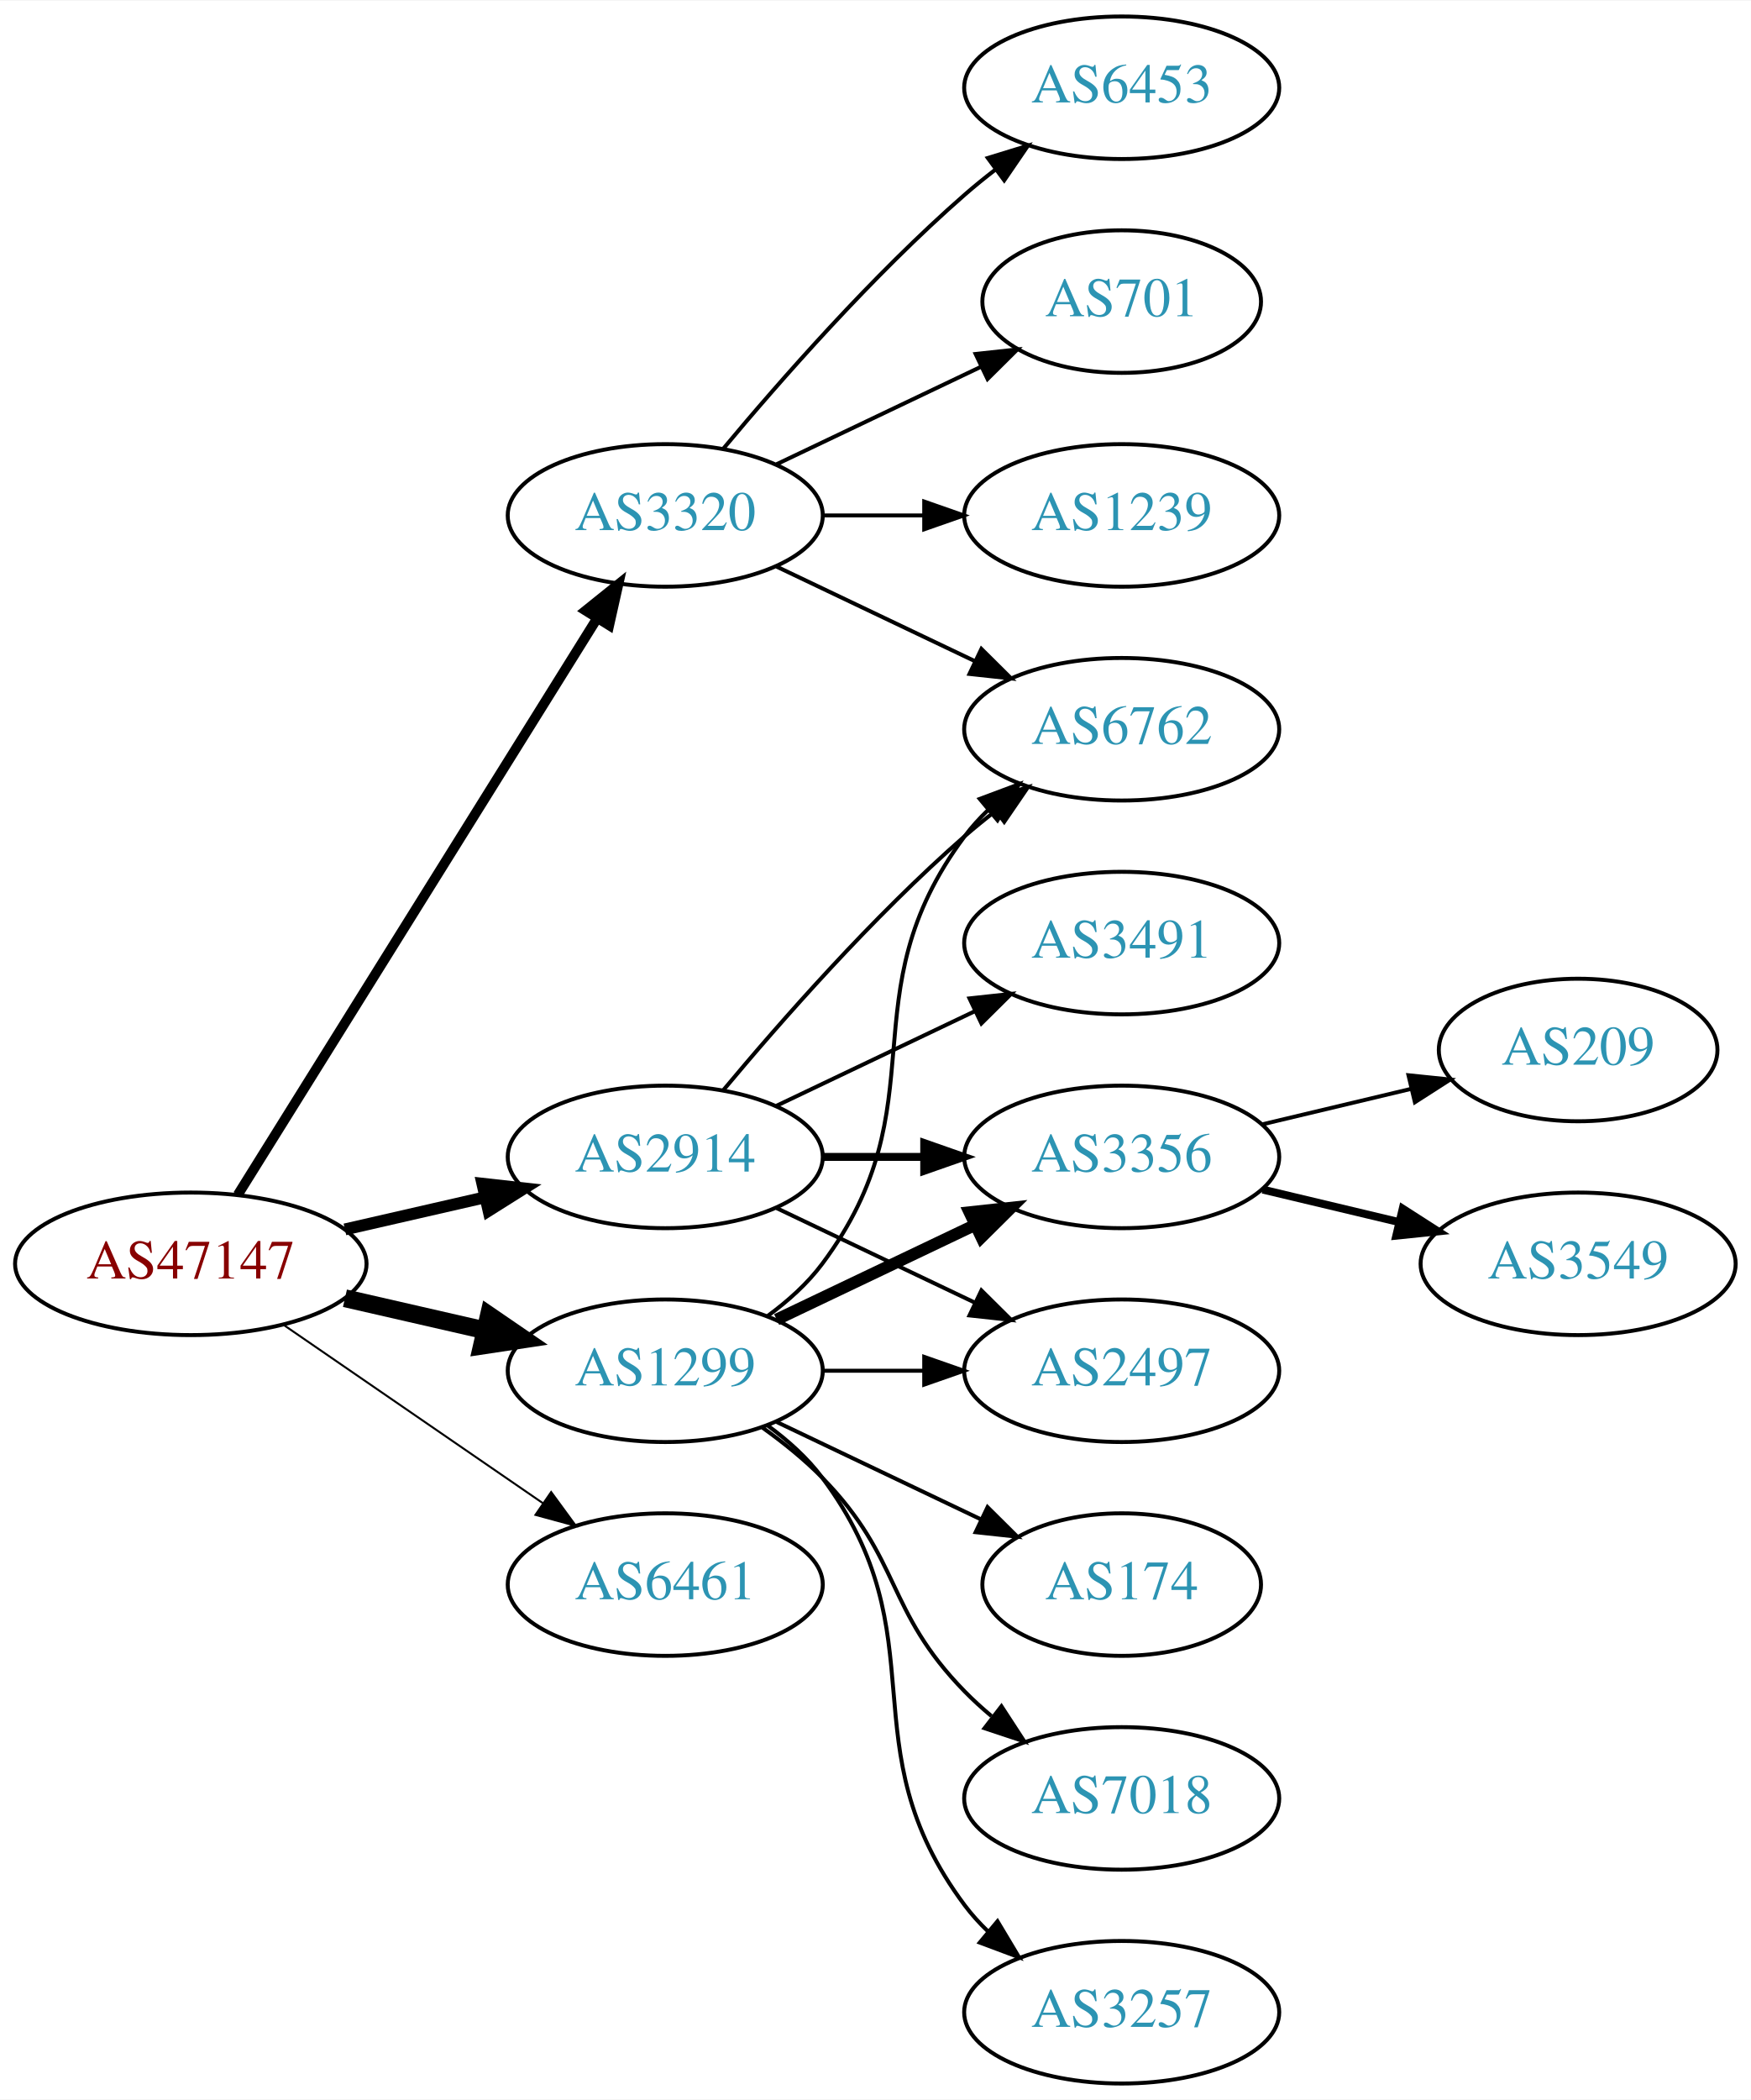
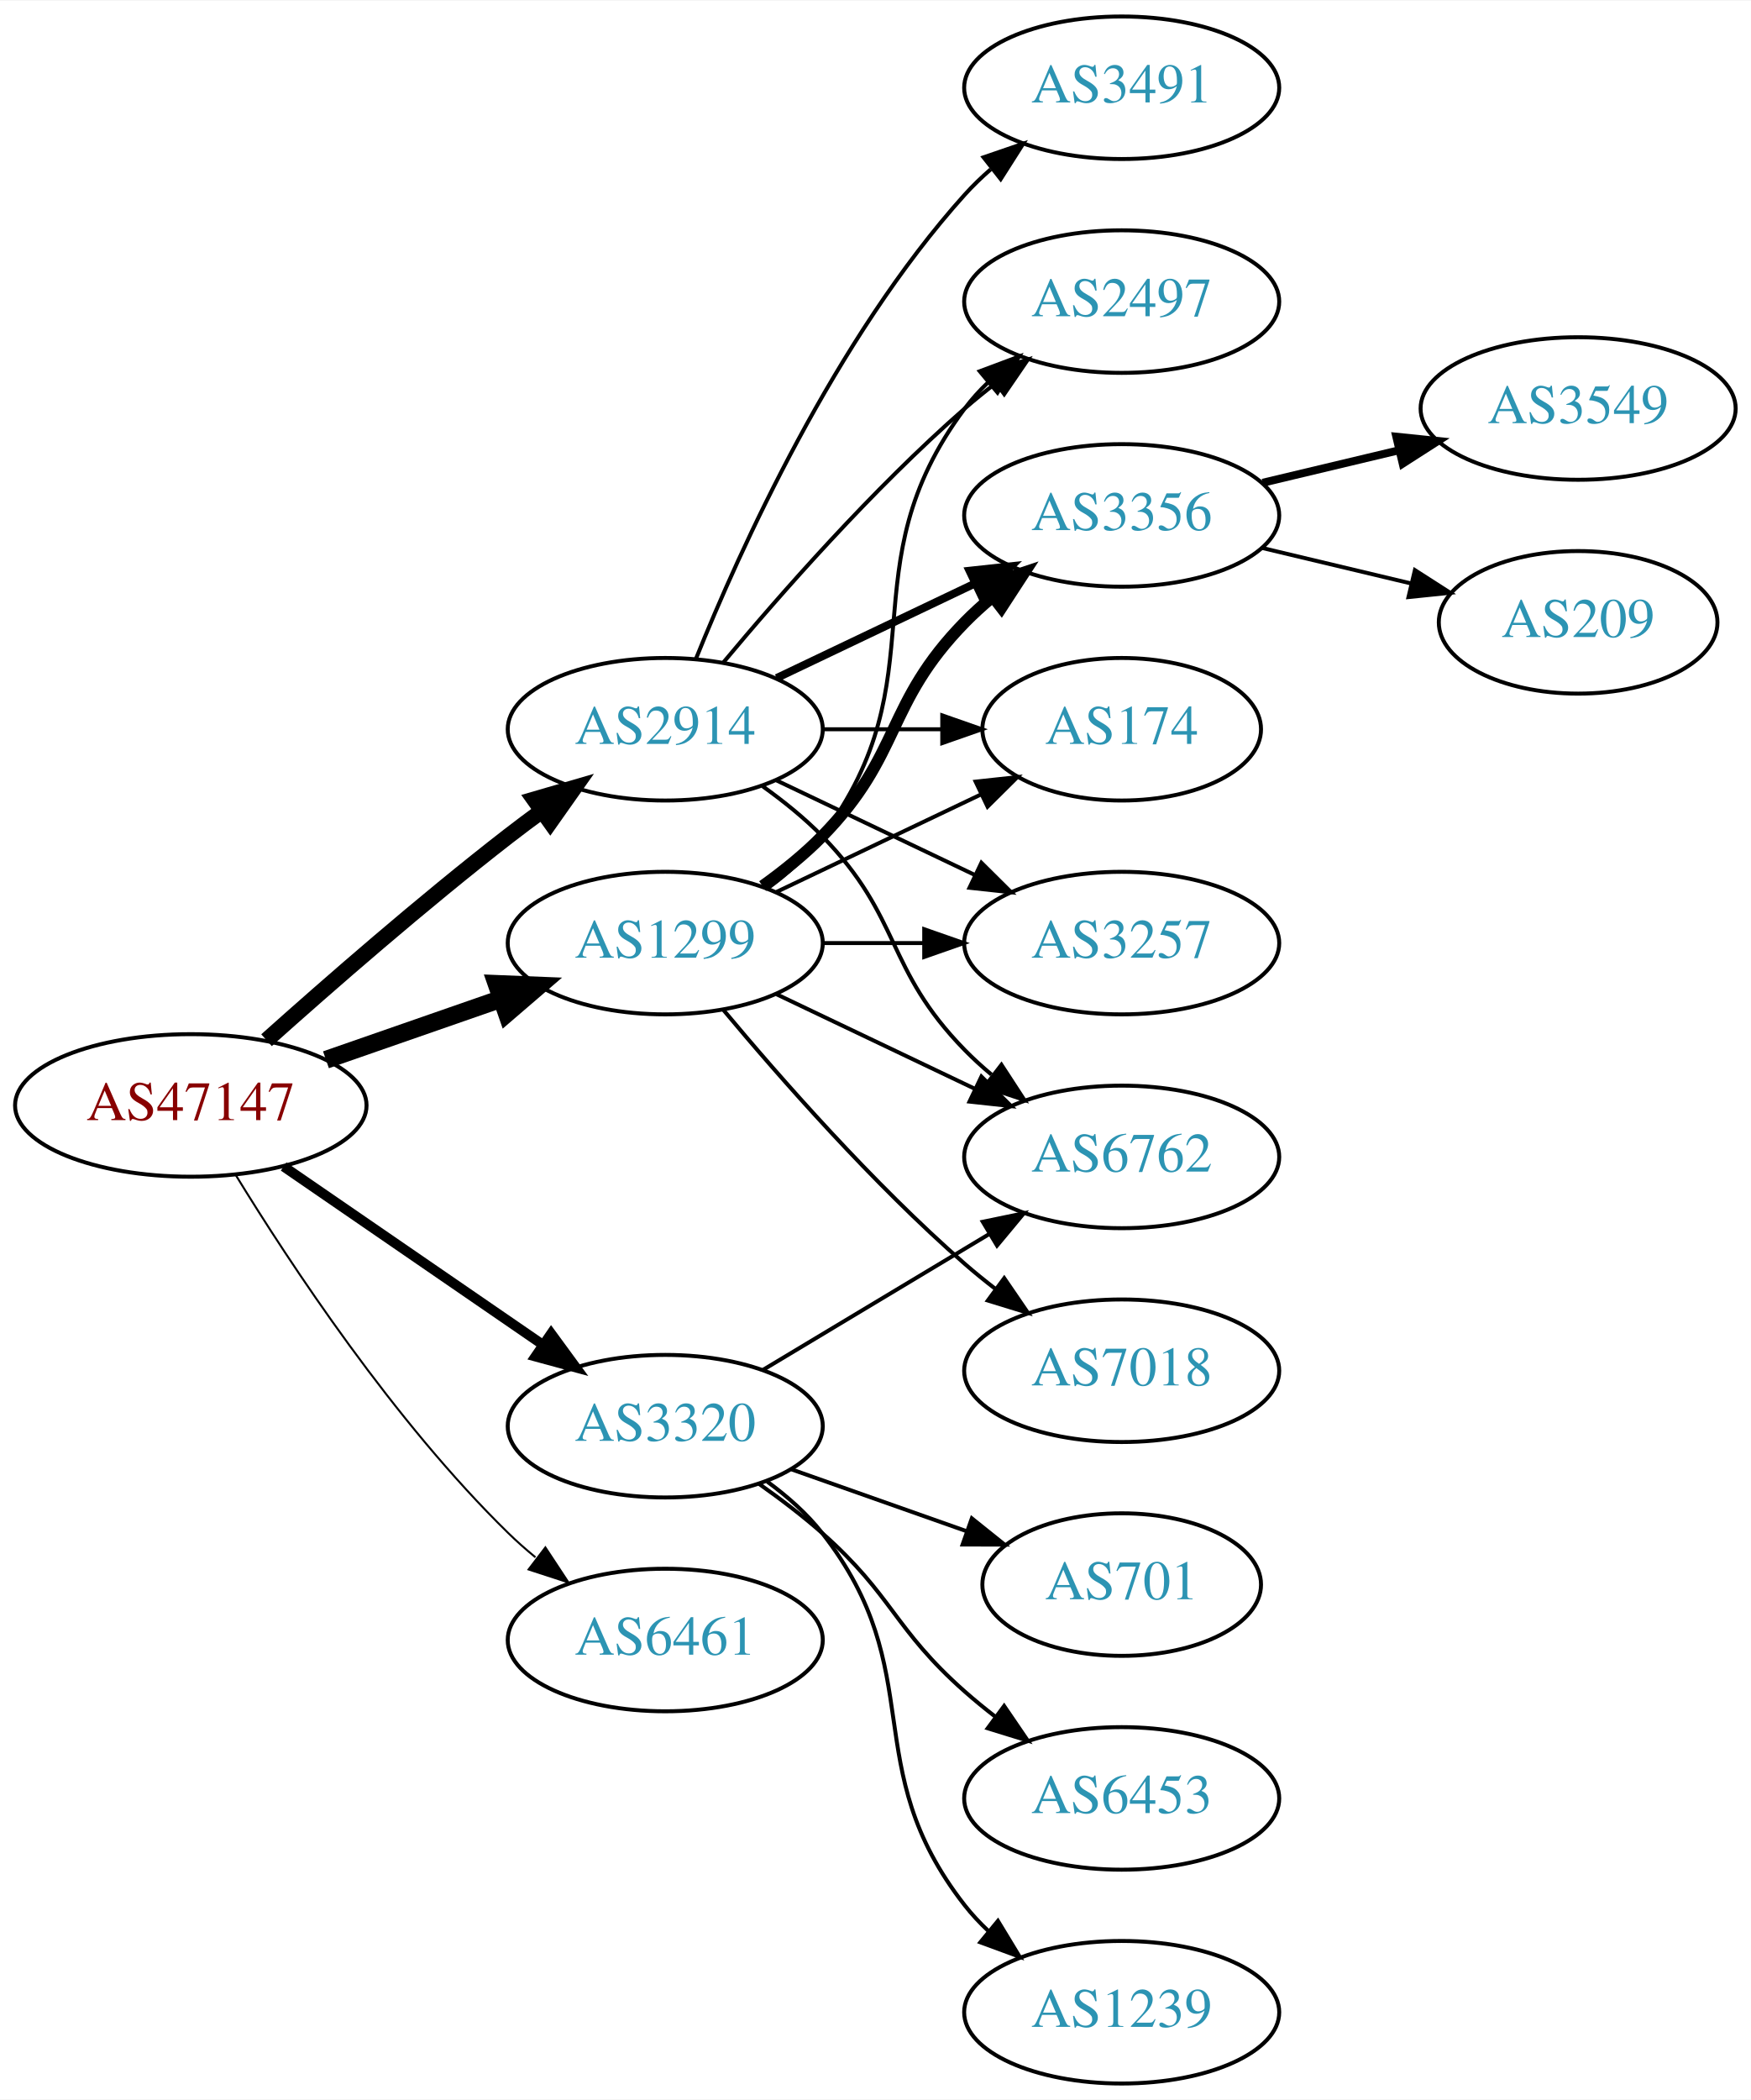
<svg xmlns="http://www.w3.org/2000/svg" xmlns:xlink="http://www.w3.org/1999/xlink" width="442pt" height="530pt" viewBox="0.00 0.00 442.27 530.00">
  <g id="graph0" class="graph" transform="scale(1 1) rotate(0) translate(4 526)">
    <polygon fill="white" stroke="none" points="-4,4 -4,-526 438.271,-526 438.271,4 -4,4" />
    <g id="node1" class="node">
      <g id="a_node1">
        <a xlink:href="/asn/47147" xlink:title="AS47147 ~ ANEXIA Internetdienstleistungs GmbH [AT]">
-           <ellipse fill="#ffffff" stroke="black" cx="44.196" cy="-207" rx="44.393" ry="18" />
-           <text text-anchor="middle" x="44.196" y="-203.3" font-family="Times,serif" font-size="14.00" fill="#880000">AS47147</text>
+           <ellipse fill="#ffffff" stroke="black" cx="44.196" cy="-247" rx="44.393" ry="18" />
+           <text text-anchor="middle" x="44.196" y="-243.3" font-family="Times,serif" font-size="14.00" fill="#880000">AS47147</text>
        </a>
      </g>
    </g>
    <g id="node2" class="node">
      <g id="a_node2">
        <a xlink:href="/asn/1299" xlink:title="AS1299 ~ Telia Carrier [EU]">
-           <ellipse fill="#ffffff" stroke="black" cx="164.039" cy="-180" rx="39.794" ry="18" />
-           <text text-anchor="middle" x="164.039" y="-176.3" font-family="Times,serif" font-size="14.00" fill="#2c94b3">AS1299</text>
+           <ellipse fill="#ffffff" stroke="black" cx="164.039" cy="-288" rx="39.794" ry="18" />
+           <text text-anchor="middle" x="164.039" y="-284.3" font-family="Times,serif" font-size="14.00" fill="#2c94b3">AS1299</text>
        </a>
      </g>
    </g>
    <g id="edge1" class="edge">
-       <path fill="none" stroke="black" stroke-width="4.5" d="M83.131,-198.308C94.371,-195.733 106.784,-192.889 118.407,-190.226" />
-       <polygon fill="black" stroke="black" stroke-width="4.5" points="119.501,-194.015 128.369,-187.943 117.742,-186.339 119.501,-194.015" />
+       <path fill="none" stroke="black" stroke-width="4.5" d="M78.335,-258.53C92.053,-263.302 108.092,-268.883 122.502,-273.896" />
+       <polygon fill="black" stroke="black" stroke-width="4.5" points="121.43,-277.692 132.168,-277.26 124.018,-270.255 121.43,-277.692" />
    </g>
    <g id="node3" class="node">
      <g id="a_node3">
        <a xlink:href="/asn/2914" xlink:title="AS2914 ~ NTT America, Inc. [US]">
-           <ellipse fill="#ffffff" stroke="black" cx="164.039" cy="-234" rx="39.794" ry="18" />
-           <text text-anchor="middle" x="164.039" y="-230.3" font-family="Times,serif" font-size="14.00" fill="#2c94b3">AS2914</text>
+           <ellipse fill="#ffffff" stroke="black" cx="164.039" cy="-342" rx="39.794" ry="18" />
+           <text text-anchor="middle" x="164.039" y="-338.3" font-family="Times,serif" font-size="14.00" fill="#2c94b3">AS2914</text>
        </a>
      </g>
    </g>
    <g id="edge2" class="edge">
-       <path fill="none" stroke="black" stroke-width="3" d="M83.131,-215.692C94.371,-218.267 106.784,-221.111 118.407,-223.774" />
-       <polygon fill="black" stroke="black" stroke-width="3" points="117.84,-227.235 128.369,-226.057 119.403,-220.412 117.84,-227.235" />
+       <path fill="none" stroke="black" stroke-width="4" d="M63.323,-263.471C79.1,-277.585 102.768,-298.23 124.392,-315 127.127,-317.121 130.012,-319.278 132.924,-321.401" />
+       <polygon fill="black" stroke="black" stroke-width="4" points="130.925,-324.274 141.098,-327.236 134.993,-318.577 130.925,-324.274" />
    </g>
    <g id="node4" class="node">
      <g id="a_node4">
        <a xlink:href="/asn/3320" xlink:title="AS3320 ~ DTAG [DE]">
-           <ellipse fill="#ffffff" stroke="black" cx="164.039" cy="-396" rx="39.794" ry="18" />
-           <text text-anchor="middle" x="164.039" y="-392.3" font-family="Times,serif" font-size="14.00" fill="#2c94b3">AS3320</text>
+           <ellipse fill="#ffffff" stroke="black" cx="164.039" cy="-166" rx="39.794" ry="18" />
+           <text text-anchor="middle" x="164.039" y="-162.3" font-family="Times,serif" font-size="14.00" fill="#2c94b3">AS3320</text>
        </a>
      </g>
    </g>
    <g id="edge3" class="edge">
-       <path fill="none" stroke="black" stroke-width="2.5" d="M56.071,-224.442C76.855,-257.775 122.315,-330.686 146.744,-369.866" />
-       <polygon fill="black" stroke="black" stroke-width="2.5" points="143.929,-371.966 152.19,-378.6 149.869,-368.263 143.929,-371.966" />
+       <path fill="none" stroke="black" stroke-width="2.5" d="M67.639,-231.574C86.22,-218.802 112.781,-200.545 133.161,-186.537" />
+       <polygon fill="black" stroke="black" stroke-width="2.5" points="135.216,-189.371 141.475,-180.822 131.251,-183.602 135.216,-189.371" />
    </g>
    <g id="node5" class="node">
      <g id="a_node5">
        <a xlink:href="/asn/6461" xlink:title="AS6461 ~ Zayo Bandwidth [US]">
-           <ellipse fill="#ffffff" stroke="black" cx="164.039" cy="-126" rx="39.794" ry="18" />
-           <text text-anchor="middle" x="164.039" y="-122.3" font-family="Times,serif" font-size="14.00" fill="#2c94b3">AS6461</text>
+           <ellipse fill="#ffffff" stroke="black" cx="164.039" cy="-112" rx="39.794" ry="18" />
+           <text text-anchor="middle" x="164.039" y="-108.3" font-family="Times,serif" font-size="14.00" fill="#2c94b3">AS6461</text>
        </a>
      </g>
    </g>
    <g id="edge4" class="edge">
-       <path fill="none" stroke="black" stroke-width="0.5" d="M67.639,-191.574C86.22,-178.802 112.781,-160.545 133.161,-146.537" />
-       <polygon fill="black" stroke="black" stroke-width="0.5" points="135.216,-149.371 141.475,-140.822 131.251,-143.602 135.216,-149.371" />
+       <path fill="none" stroke="black" stroke-width="0.5" d="M55.462,-229.56C69.27,-207.009 95.459,-167.278 124.392,-139 126.532,-136.908 128.849,-134.863 131.249,-132.894" />
+       <polygon fill="black" stroke="black" stroke-width="0.5" points="133.76,-135.382 139.591,-126.536 129.516,-129.815 133.76,-135.382" />
    </g>
    <g id="node6" class="node">
      <g id="a_node6">
-         <a xlink:href="/asn/3356" xlink:title="AS3356 ~ Level 3 Parent, LLC [US]">
+         <a xlink:href="/asn/6762" xlink:title="AS6762 ~ TELECOM ITALIA SPARKLE S.p.A. [IT]">
          <ellipse fill="#ffffff" stroke="black" cx="279.332" cy="-234" rx="39.794" ry="18" />
-           <text text-anchor="middle" x="279.332" y="-230.3" font-family="Times,serif" font-size="14.00" fill="#2c94b3">AS3356</text>
+           <text text-anchor="middle" x="279.332" y="-230.3" font-family="Times,serif" font-size="14.00" fill="#2c94b3">AS6762</text>
        </a>
      </g>
    </g>
    <g id="edge5" class="edge">
-       <path fill="none" stroke="black" stroke-width="3" d="M192.175,-192.934C207.169,-200.081 225.99,-209.052 242.213,-216.785" />
-       <polygon fill="black" stroke="black" stroke-width="3" points="240.884,-220.028 251.417,-221.171 243.895,-213.709 240.884,-220.028" />
+       <path fill="none" stroke="black" d="M192.175,-275.066C207.169,-267.919 225.99,-258.948 242.213,-251.215" />
+       <polygon fill="black" stroke="black" points="243.895,-254.291 251.417,-246.829 240.884,-247.972 243.895,-254.291" />
    </g>
    <g id="node7" class="node">
      <g id="a_node7">
-         <a xlink:href="/asn/174" xlink:title="AS174 ~ Cogent Communications [US]">
-           <ellipse fill="#ffffff" stroke="black" cx="279.332" cy="-126" rx="35.194" ry="18" />
-           <text text-anchor="middle" x="279.332" y="-122.3" font-family="Times,serif" font-size="14.00" fill="#2c94b3">AS174</text>
+         <a xlink:href="/asn/2497" xlink:title="AS2497 ~ Internet Initiative Japan Inc. [JP]">
+           <ellipse fill="#ffffff" stroke="black" cx="279.332" cy="-450" rx="39.794" ry="18" />
+           <text text-anchor="middle" x="279.332" y="-446.3" font-family="Times,serif" font-size="14.00" fill="#2c94b3">AS2497</text>
        </a>
      </g>
    </g>
    <g id="edge6" class="edge">
-       <path fill="none" stroke="black" d="M192.175,-167.066C207.607,-159.71 227.092,-150.423 243.628,-142.541" />
-       <polygon fill="black" stroke="black" points="245.448,-145.551 252.969,-138.089 242.436,-139.232 245.448,-145.551" />
+       <path fill="none" stroke="black" d="M189.969,-301.882C195.046,-305.611 199.964,-310.016 203.685,-315 233.957,-355.542 209.414,-382.458 239.685,-423 241.43,-425.336 243.437,-427.545 245.6,-429.617" />
+       <polygon fill="black" stroke="black" points="243.478,-432.405 253.401,-436.118 247.96,-427.027 243.478,-432.405" />
    </g>
    <g id="node8" class="node">
      <g id="a_node8">
-         <a xlink:href="/asn/6762" xlink:title="AS6762 ~ TELECOM ITALIA SPARKLE S.p.A. [IT]">
-           <ellipse fill="#ffffff" stroke="black" cx="279.332" cy="-342" rx="39.794" ry="18" />
-           <text text-anchor="middle" x="279.332" y="-338.3" font-family="Times,serif" font-size="14.00" fill="#2c94b3">AS6762</text>
+         <a xlink:href="/asn/7018" xlink:title="AS7018 ~ AT&amp;T Services, Inc. [US]">
+           <ellipse fill="#ffffff" stroke="black" cx="279.332" cy="-180" rx="39.794" ry="18" />
+           <text text-anchor="middle" x="279.332" y="-176.3" font-family="Times,serif" font-size="14.00" fill="#2c94b3">AS7018</text>
        </a>
      </g>
    </g>
    <g id="edge7" class="edge">
-       <path fill="none" stroke="black" d="M189.969,-193.882C195.046,-197.611 199.964,-202.016 203.685,-207 233.957,-247.542 209.414,-274.458 239.685,-315 241.43,-317.336 243.437,-319.545 245.6,-321.617" />
-       <polygon fill="black" stroke="black" points="243.478,-324.405 253.401,-328.118 247.96,-319.027 243.478,-324.405" />
+       <path fill="none" stroke="black" d="M178.669,-271.183C192.951,-254.071 216.498,-227.255 239.685,-207 242.151,-204.846 244.789,-202.706 247.487,-200.628" />
+       <polygon fill="black" stroke="black" points="249.66,-203.375 255.641,-194.63 245.512,-197.736 249.66,-203.375" />
    </g>
    <g id="node9" class="node">
      <g id="a_node9">
-         <a xlink:href="/asn/7018" xlink:title="AS7018 ~ AT&amp;T Services, Inc. [US]">
-           <ellipse fill="#ffffff" stroke="black" cx="279.332" cy="-72" rx="39.794" ry="18" />
-           <text text-anchor="middle" x="279.332" y="-68.3" font-family="Times,serif" font-size="14.00" fill="#2c94b3">AS7018</text>
+         <a xlink:href="/asn/3356" xlink:title="AS3356 ~ Level 3 Parent, LLC [US]">
+           <ellipse fill="#ffffff" stroke="black" cx="279.332" cy="-396" rx="39.794" ry="18" />
+           <text text-anchor="middle" x="279.332" y="-392.3" font-family="Times,serif" font-size="14.00" fill="#2c94b3">AS3356</text>
        </a>
      </g>
    </g>
    <g id="edge8" class="edge">
-       <path fill="none" stroke="black" d="M188.633,-165.611C193.889,-161.852 199.22,-157.563 203.685,-153 223.858,-132.383 219.513,-119.617 239.685,-99 241.778,-96.861 244.061,-94.782 246.438,-92.79" />
-       <polygon fill="black" stroke="black" points="248.956,-95.268 254.738,-86.389 244.681,-89.725 248.956,-95.268" />
+       <path fill="none" stroke="black" stroke-width="3" d="M188.633,-302.389C193.889,-306.148 199.22,-310.437 203.685,-315 223.858,-335.617 219.513,-348.383 239.685,-369 241.778,-371.139 244.061,-373.218 246.438,-375.21" />
+       <polygon fill="black" stroke="black" stroke-width="3" points="244.681,-378.275 254.738,-381.611 248.956,-372.732 244.681,-378.275" />
    </g>
    <g id="node10" class="node">
      <g id="a_node10">
-         <a xlink:href="/asn/3257" xlink:title="AS3257 ~ GTT [DE]">
-           <ellipse fill="#ffffff" stroke="black" cx="279.332" cy="-18" rx="39.794" ry="18" />
-           <text text-anchor="middle" x="279.332" y="-14.3" font-family="Times,serif" font-size="14.00" fill="#2c94b3">AS3257</text>
+         <a xlink:href="/asn/174" xlink:title="AS174 ~ Cogent Communications [US]">
+           <ellipse fill="#ffffff" stroke="black" cx="279.332" cy="-342" rx="35.194" ry="18" />
+           <text text-anchor="middle" x="279.332" y="-338.3" font-family="Times,serif" font-size="14.00" fill="#2c94b3">AS174</text>
        </a>
      </g>
    </g>
    <g id="edge9" class="edge">
-       <path fill="none" stroke="black" d="M189.969,-166.118C195.046,-162.389 199.964,-157.984 203.685,-153 233.957,-112.458 209.414,-85.542 239.685,-45 241.43,-42.664 243.437,-40.455 245.6,-38.383" />
-       <polygon fill="black" stroke="black" points="247.96,-40.973 253.401,-31.882 243.478,-35.595 247.96,-40.973" />
+       <path fill="none" stroke="black" d="M192.175,-300.934C207.607,-308.29 227.092,-317.577 243.628,-325.459" />
+       <polygon fill="black" stroke="black" points="242.436,-328.768 252.969,-329.911 245.448,-322.449 242.436,-328.768" />
    </g>
    <g id="node11" class="node">
      <g id="a_node11">
-         <a xlink:href="/asn/2497" xlink:title="AS2497 ~ Internet Initiative Japan Inc. [JP]">
-           <ellipse fill="#ffffff" stroke="black" cx="279.332" cy="-180" rx="39.794" ry="18" />
-           <text text-anchor="middle" x="279.332" y="-176.3" font-family="Times,serif" font-size="14.00" fill="#2c94b3">AS2497</text>
+         <a xlink:href="/asn/3257" xlink:title="AS3257 ~ GTT [DE]">
+           <ellipse fill="#ffffff" stroke="black" cx="279.332" cy="-288" rx="39.794" ry="18" />
+           <text text-anchor="middle" x="279.332" y="-284.3" font-family="Times,serif" font-size="14.00" fill="#2c94b3">AS3257</text>
        </a>
      </g>
    </g>
    <g id="edge10" class="edge">
-       <path fill="none" stroke="black" d="M203.711,-180C211.914,-180 220.678,-180 229.21,-180" />
-       <polygon fill="black" stroke="black" points="229.449,-183.5 239.449,-180 229.449,-176.5 229.449,-183.5" />
+       <path fill="none" stroke="black" d="M203.711,-288C211.914,-288 220.678,-288 229.21,-288" />
+       <polygon fill="black" stroke="black" points="229.449,-291.5 239.449,-288 229.449,-284.5 229.449,-291.5" />
+     </g>
+     <g id="edge18" class="edge">
+       <path fill="none" stroke="black" d="M188.633,-327.611C193.889,-323.852 199.22,-319.563 203.685,-315 223.858,-294.383 219.513,-281.617 239.685,-261 241.778,-258.861 244.061,-256.782 246.438,-254.79" />
+       <polygon fill="black" stroke="black" points="248.956,-257.268 254.738,-248.389 244.681,-251.725 248.956,-257.268" />
+     </g>
+     <g id="edge16" class="edge">
+       <path fill="none" stroke="black" d="M178.669,-358.817C192.951,-375.929 216.498,-402.745 239.685,-423 242.151,-425.154 244.789,-427.294 247.487,-429.372" />
+       <polygon fill="black" stroke="black" points="245.512,-432.264 255.641,-435.37 249.66,-426.625 245.512,-432.264" />
    </g>
    <g id="edge13" class="edge">
-       <path fill="none" stroke="black" stroke-width="2" d="M203.711,-234C211.914,-234 220.678,-234 229.21,-234" />
-       <polygon fill="black" stroke="black" stroke-width="2" points="229.449,-237.5 239.449,-234 229.449,-230.5 229.449,-237.5" />
+       <path fill="none" stroke="black" stroke-width="2" d="M192.175,-354.934C207.169,-362.081 225.99,-371.052 242.213,-378.785" />
+       <polygon fill="black" stroke="black" stroke-width="2" points="240.884,-382.028 251.417,-383.171 243.895,-375.709 240.884,-382.028" />
    </g>
    <g id="edge15" class="edge">
-       <path fill="none" stroke="black" d="M178.669,-250.817C192.951,-267.929 216.498,-294.745 239.685,-315 242.151,-317.154 244.789,-319.294 247.487,-321.372" />
-       <polygon fill="black" stroke="black" points="245.512,-324.264 255.641,-327.37 249.66,-318.625 245.512,-324.264" />
-     </g>
-     <g id="edge16" class="edge">
-       <path fill="none" stroke="black" d="M192.175,-221.066C207.169,-213.919 225.99,-204.948 242.213,-197.215" />
-       <polygon fill="black" stroke="black" points="243.895,-200.291 251.417,-192.829 240.884,-193.972 243.895,-200.291" />
+       <path fill="none" stroke="black" d="M203.711,-342C213.416,-342 223.907,-342 233.87,-342" />
+       <polygon fill="black" stroke="black" points="234.006,-345.5 244.006,-342 234.006,-338.5 234.006,-345.5" />
+     </g>
+     <g id="edge17" class="edge">
+       <path fill="none" stroke="black" d="M192.175,-329.066C207.169,-321.919 225.99,-312.948 242.213,-305.215" />
+       <polygon fill="black" stroke="black" points="243.895,-308.291 251.417,-300.829 240.884,-301.972 243.895,-308.291" />
    </g>
    <g id="node14" class="node">
      <g id="a_node14">
        <a xlink:href="/asn/3491" xlink:title="AS3491 ~ PCCW Global, Inc. [US]">
-           <ellipse fill="#ffffff" stroke="black" cx="279.332" cy="-288" rx="39.794" ry="18" />
-           <text text-anchor="middle" x="279.332" y="-284.3" font-family="Times,serif" font-size="14.00" fill="#2c94b3">AS3491</text>
+           <ellipse fill="#ffffff" stroke="black" cx="279.332" cy="-504" rx="39.794" ry="18" />
+           <text text-anchor="middle" x="279.332" y="-500.3" font-family="Times,serif" font-size="14.00" fill="#2c94b3">AS3491</text>
        </a>
      </g>
    </g>
    <g id="edge14" class="edge">
-       <path fill="none" stroke="black" d="M192.175,-246.934C207.169,-254.081 225.99,-263.052 242.213,-270.785" />
-       <polygon fill="black" stroke="black" points="240.884,-274.028 251.417,-275.171 243.895,-267.709 240.884,-274.028" />
-     </g>
-     <g id="edge17" class="edge">
-       <path fill="none" stroke="black" d="M192.175,-383.066C207.169,-375.919 225.99,-366.948 242.213,-359.215" />
-       <polygon fill="black" stroke="black" points="243.895,-362.291 251.417,-354.829 240.884,-355.972 243.895,-362.291" />
+       <path fill="none" stroke="black" d="M171.786,-359.787C182.837,-387.243 206.891,-440.578 239.685,-477 241.688,-479.224 243.906,-481.363 246.239,-483.397" />
+       <polygon fill="black" stroke="black" points="244.437,-486.433 254.458,-489.873 248.769,-480.935 244.437,-486.433" />
+     </g>
+     <g id="edge22" class="edge">
+       <path fill="none" stroke="black" d="M188.789,-180.255C205.405,-190.229 227.801,-203.671 246.038,-214.617" />
+       <polygon fill="black" stroke="black" points="244.238,-217.618 254.613,-219.764 247.84,-211.616 244.238,-217.618" />
    </g>
    <g id="node15" class="node">
      <g id="a_node15">
-         <a xlink:href="/asn/6453" xlink:title="AS6453 ~ TATA COMMUNICATIONS (AMERICA) INC [US]">
-           <ellipse fill="#ffffff" stroke="black" cx="279.332" cy="-504" rx="39.794" ry="18" />
-           <text text-anchor="middle" x="279.332" y="-500.3" font-family="Times,serif" font-size="14.00" fill="#2c94b3">AS6453</text>
-         </a>
-       </g>
-     </g>
-     <g id="edge18" class="edge">
-       <path fill="none" stroke="black" d="M178.669,-412.817C192.951,-429.929 216.498,-456.745 239.685,-477 242.151,-479.154 244.789,-481.294 247.487,-483.372" />
-       <polygon fill="black" stroke="black" points="245.512,-486.264 255.641,-489.37 249.66,-480.625 245.512,-486.264" />
+         <a xlink:href="/asn/701" xlink:title="AS701 ~ UUNET [US]">
+           <ellipse fill="#ffffff" stroke="black" cx="279.332" cy="-126" rx="35.194" ry="18" />
+           <text text-anchor="middle" x="279.332" y="-122.3" font-family="Times,serif" font-size="14.00" fill="#2c94b3">AS701</text>
+         </a>
+       </g>
+     </g>
+     <g id="edge19" class="edge">
+       <path fill="none" stroke="black" d="M195.996,-155.07C209.624,-150.258 225.767,-144.559 240.134,-139.486" />
+       <polygon fill="black" stroke="black" points="241.479,-142.723 249.743,-136.094 239.148,-136.123 241.479,-142.723" />
    </g>
    <g id="node16" class="node">
      <g id="a_node16">
-         <a xlink:href="/asn/701" xlink:title="AS701 ~ UUNET [US]">
-           <ellipse fill="#ffffff" stroke="black" cx="279.332" cy="-450" rx="35.194" ry="18" />
-           <text text-anchor="middle" x="279.332" y="-446.3" font-family="Times,serif" font-size="14.00" fill="#2c94b3">AS701</text>
-         </a>
-       </g>
-     </g>
-     <g id="edge19" class="edge">
-       <path fill="none" stroke="black" d="M192.175,-408.934C207.607,-416.29 227.092,-425.577 243.628,-433.459" />
-       <polygon fill="black" stroke="black" points="242.436,-436.768 252.969,-437.911 245.448,-430.449 242.436,-436.768" />
+         <a xlink:href="/asn/6453" xlink:title="AS6453 ~ TATA COMMUNICATIONS (AMERICA) INC [US]">
+           <ellipse fill="#ffffff" stroke="black" cx="279.332" cy="-72" rx="39.794" ry="18" />
+           <text text-anchor="middle" x="279.332" y="-68.3" font-family="Times,serif" font-size="14.00" fill="#2c94b3">AS6453</text>
+         </a>
+       </g>
+     </g>
+     <g id="edge20" class="edge">
+       <path fill="none" stroke="black" d="M187.765,-151.411C193.166,-147.6 198.779,-143.337 203.685,-139 221.605,-123.159 221.765,-114.841 239.685,-99 242.138,-96.832 244.768,-94.682 247.46,-92.597" />
+       <polygon fill="black" stroke="black" points="249.635,-95.342 255.605,-86.589 245.48,-89.709 249.635,-95.342" />
    </g>
    <g id="node17" class="node">
      <g id="a_node17">
        <a xlink:href="/asn/1239" xlink:title="AS1239 ~ Sprint [US]">
-           <ellipse fill="#ffffff" stroke="black" cx="279.332" cy="-396" rx="39.794" ry="18" />
-           <text text-anchor="middle" x="279.332" y="-392.3" font-family="Times,serif" font-size="14.00" fill="#2c94b3">AS1239</text>
-         </a>
-       </g>
-     </g>
-     <g id="edge20" class="edge">
-       <path fill="none" stroke="black" d="M203.711,-396C211.914,-396 220.678,-396 229.21,-396" />
-       <polygon fill="black" stroke="black" points="229.449,-399.5 239.449,-396 229.449,-392.5 229.449,-399.5" />
+           <ellipse fill="#ffffff" stroke="black" cx="279.332" cy="-18" rx="39.794" ry="18" />
+           <text text-anchor="middle" x="279.332" y="-14.3" font-family="Times,serif" font-size="14.00" fill="#2c94b3">AS1239</text>
+         </a>
+       </g>
+     </g>
+     <g id="edge21" class="edge">
+       <path fill="none" stroke="black" d="M189.808,-151.995C194.893,-148.272 199.855,-143.901 203.685,-139 231.233,-103.751 212.137,-80.249 239.685,-45 241.481,-42.703 243.525,-40.522 245.714,-38.469" />
+       <polygon fill="black" stroke="black" points="248.069,-41.064 253.562,-32.005 243.618,-35.661 248.069,-41.064" />
    </g>
    <g id="node12" class="node">
      <g id="a_node12">
-         <a xlink:href="/asn/209" xlink:title="AS209 ~ CenturyLink Communications, LLC [US]">
-           <ellipse fill="#ffffff" stroke="black" cx="394.625" cy="-261" rx="35.194" ry="18" />
-           <text text-anchor="middle" x="394.625" y="-257.3" font-family="Times,serif" font-size="14.00" fill="#2c94b3">AS209</text>
+         <a xlink:href="/asn/3549" xlink:title="AS3549 ~ Level 3 Parent, LLC [US]">
+           <ellipse fill="#ffffff" stroke="black" cx="394.625" cy="-423" rx="39.794" ry="18" />
+           <text text-anchor="middle" x="394.625" y="-419.3" font-family="Times,serif" font-size="14.00" fill="#2c94b3">AS3549</text>
        </a>
      </g>
    </g>
    <g id="edge11" class="edge">
-       <path fill="none" stroke="black" d="M314.939,-242.248C326.733,-245.058 340.038,-248.229 352.306,-251.153" />
-       <polygon fill="black" stroke="black" points="351.772,-254.624 362.311,-253.537 353.394,-247.814 351.772,-254.624" />
+       <path fill="none" stroke="black" stroke-width="2" d="M314.939,-404.248C325.81,-406.838 337.964,-409.735 349.407,-412.462" />
+       <polygon fill="black" stroke="black" stroke-width="2" points="348.69,-415.889 359.229,-414.803 350.313,-409.08 348.69,-415.889" />
    </g>
    <g id="node13" class="node">
      <g id="a_node13">
-         <a xlink:href="/asn/3549" xlink:title="AS3549 ~ Level 3 Parent, LLC [US]">
-           <ellipse fill="#ffffff" stroke="black" cx="394.625" cy="-207" rx="39.794" ry="18" />
-           <text text-anchor="middle" x="394.625" y="-203.3" font-family="Times,serif" font-size="14.00" fill="#2c94b3">AS3549</text>
+         <a xlink:href="/asn/209" xlink:title="AS209 ~ CenturyLink Communications, LLC [US]">
+           <ellipse fill="#ffffff" stroke="black" cx="394.625" cy="-369" rx="35.194" ry="18" />
+           <text text-anchor="middle" x="394.625" y="-365.3" font-family="Times,serif" font-size="14.00" fill="#2c94b3">AS209</text>
        </a>
      </g>
    </g>
    <g id="edge12" class="edge">
-       <path fill="none" stroke="black" stroke-width="2" d="M314.939,-225.752C325.81,-223.162 337.964,-220.265 349.407,-217.538" />
-       <polygon fill="black" stroke="black" stroke-width="2" points="350.313,-220.92 359.229,-215.197 348.69,-214.111 350.313,-220.92" />
+       <path fill="none" stroke="black" d="M314.939,-387.752C326.733,-384.942 340.038,-381.771 352.306,-378.847" />
+       <polygon fill="black" stroke="black" points="353.394,-382.186 362.311,-376.463 351.772,-375.376 353.394,-382.186" />
    </g>
  </g>
</svg>
